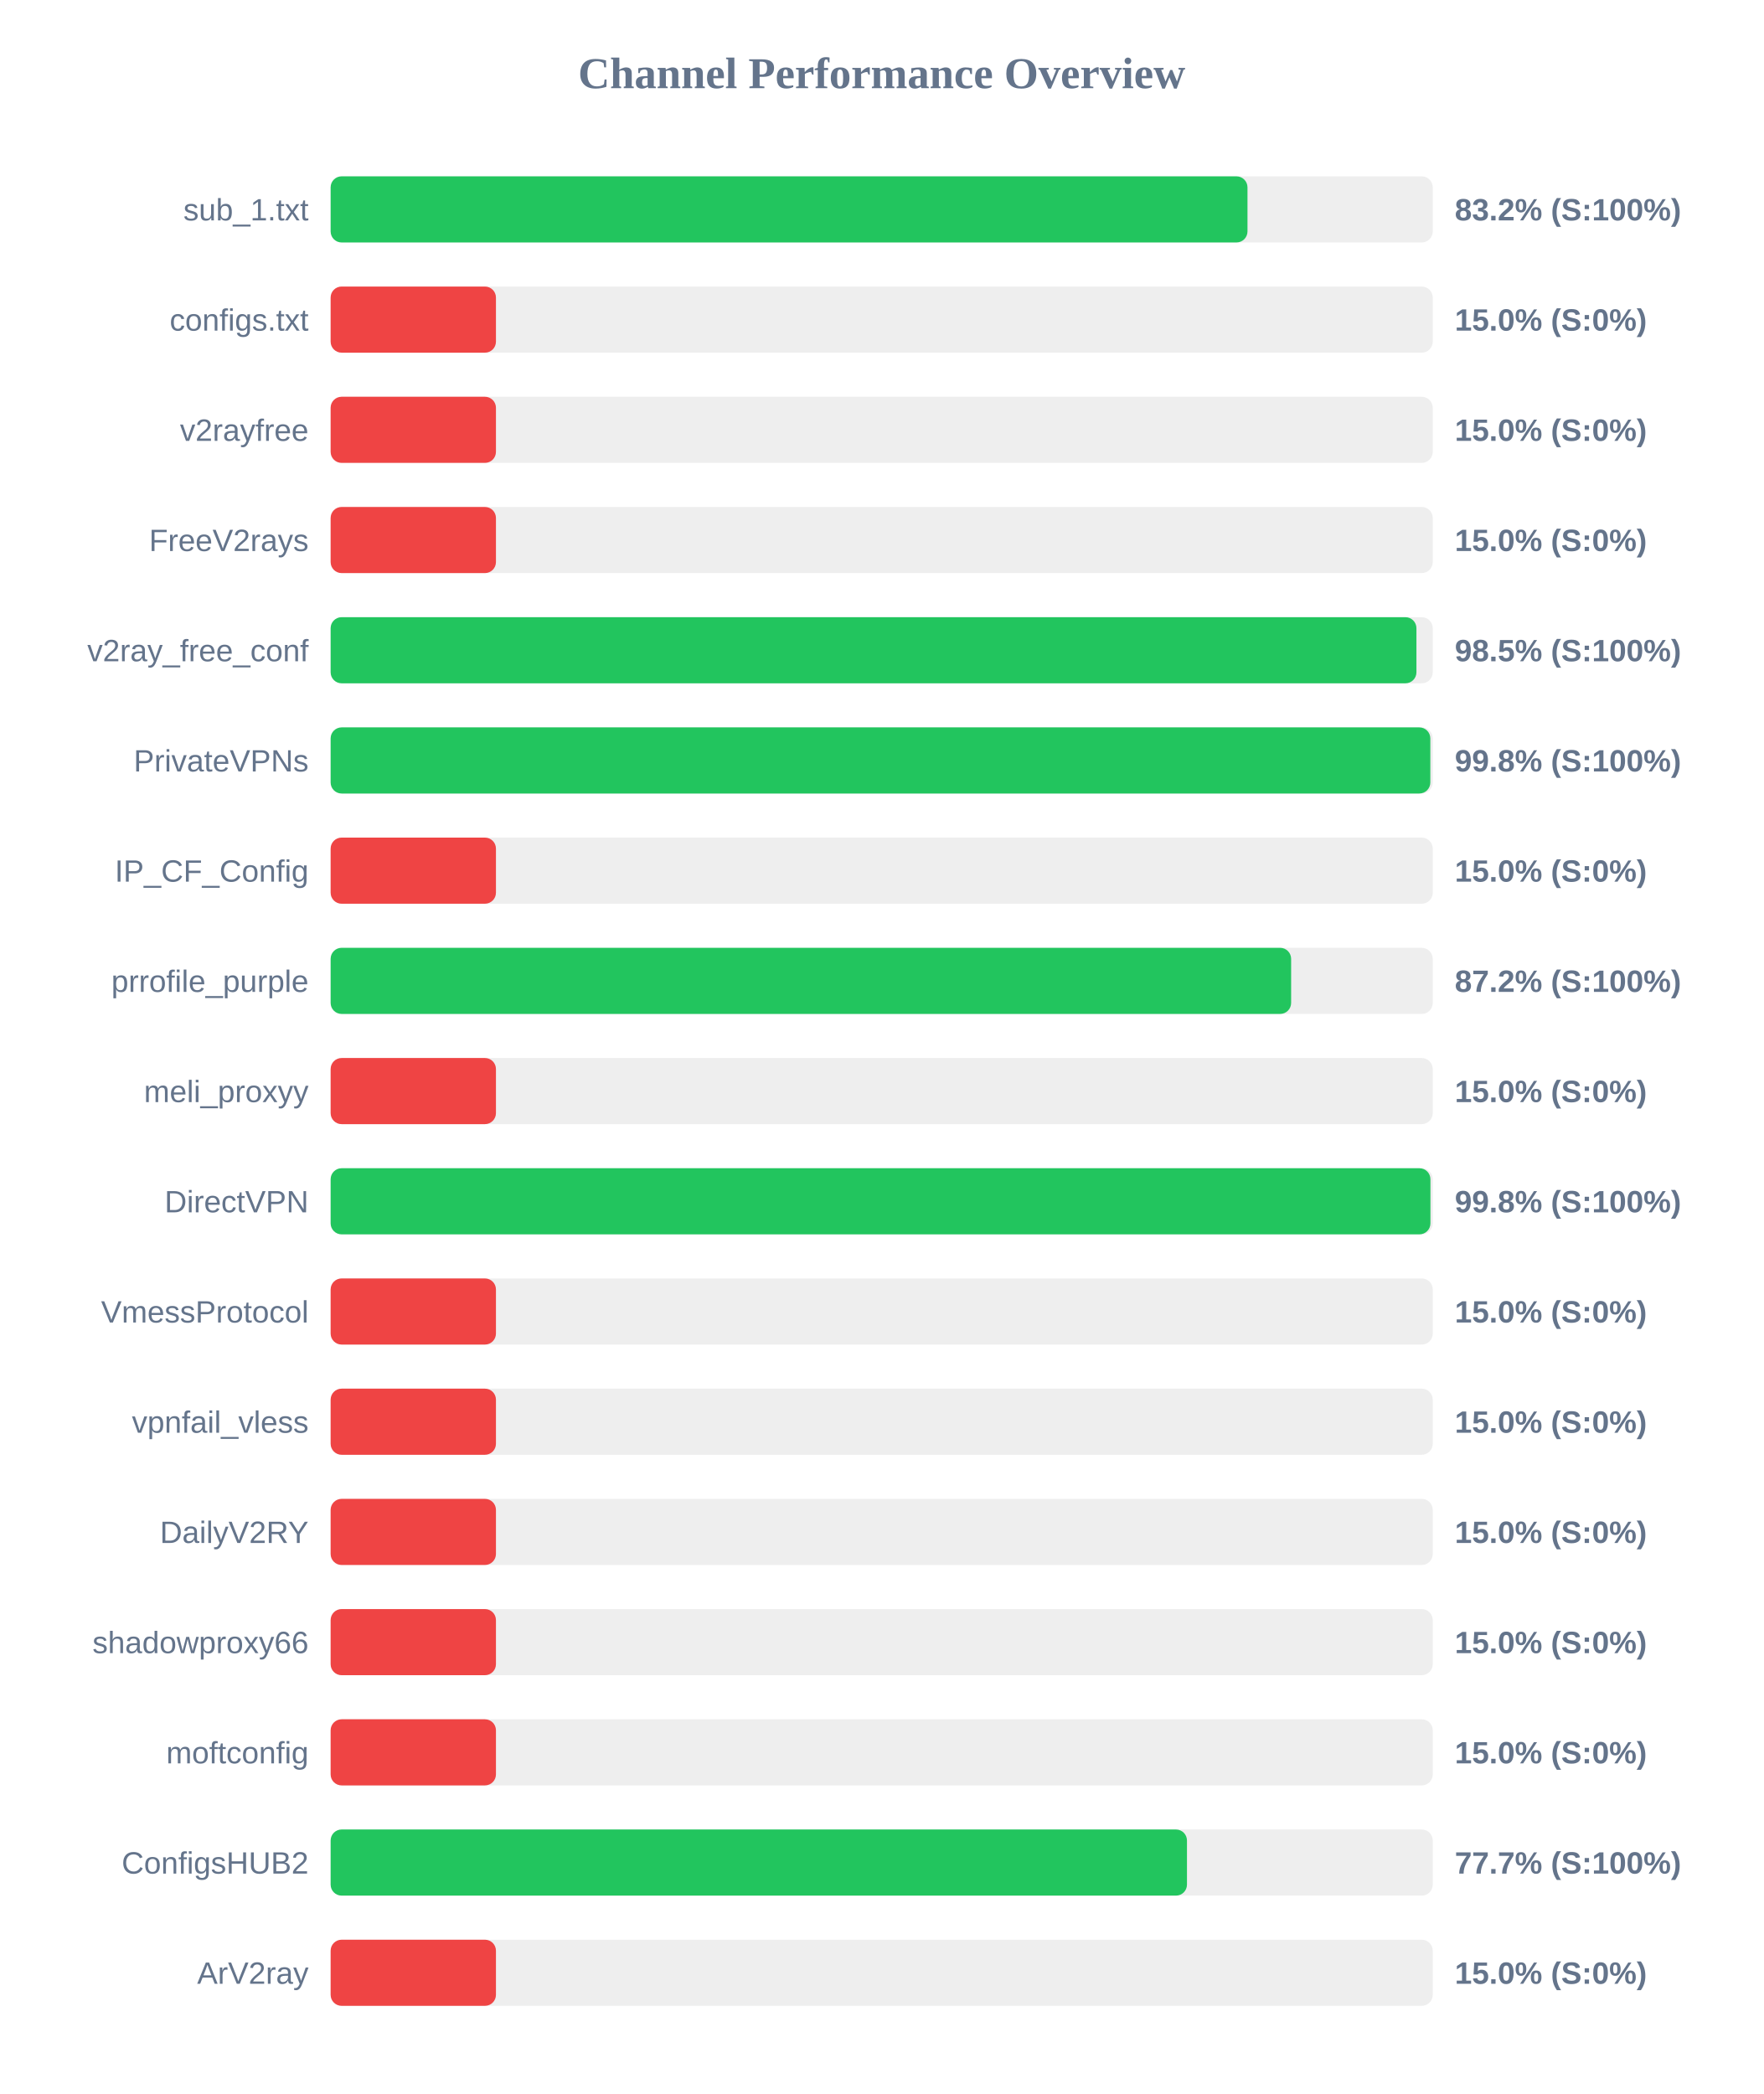
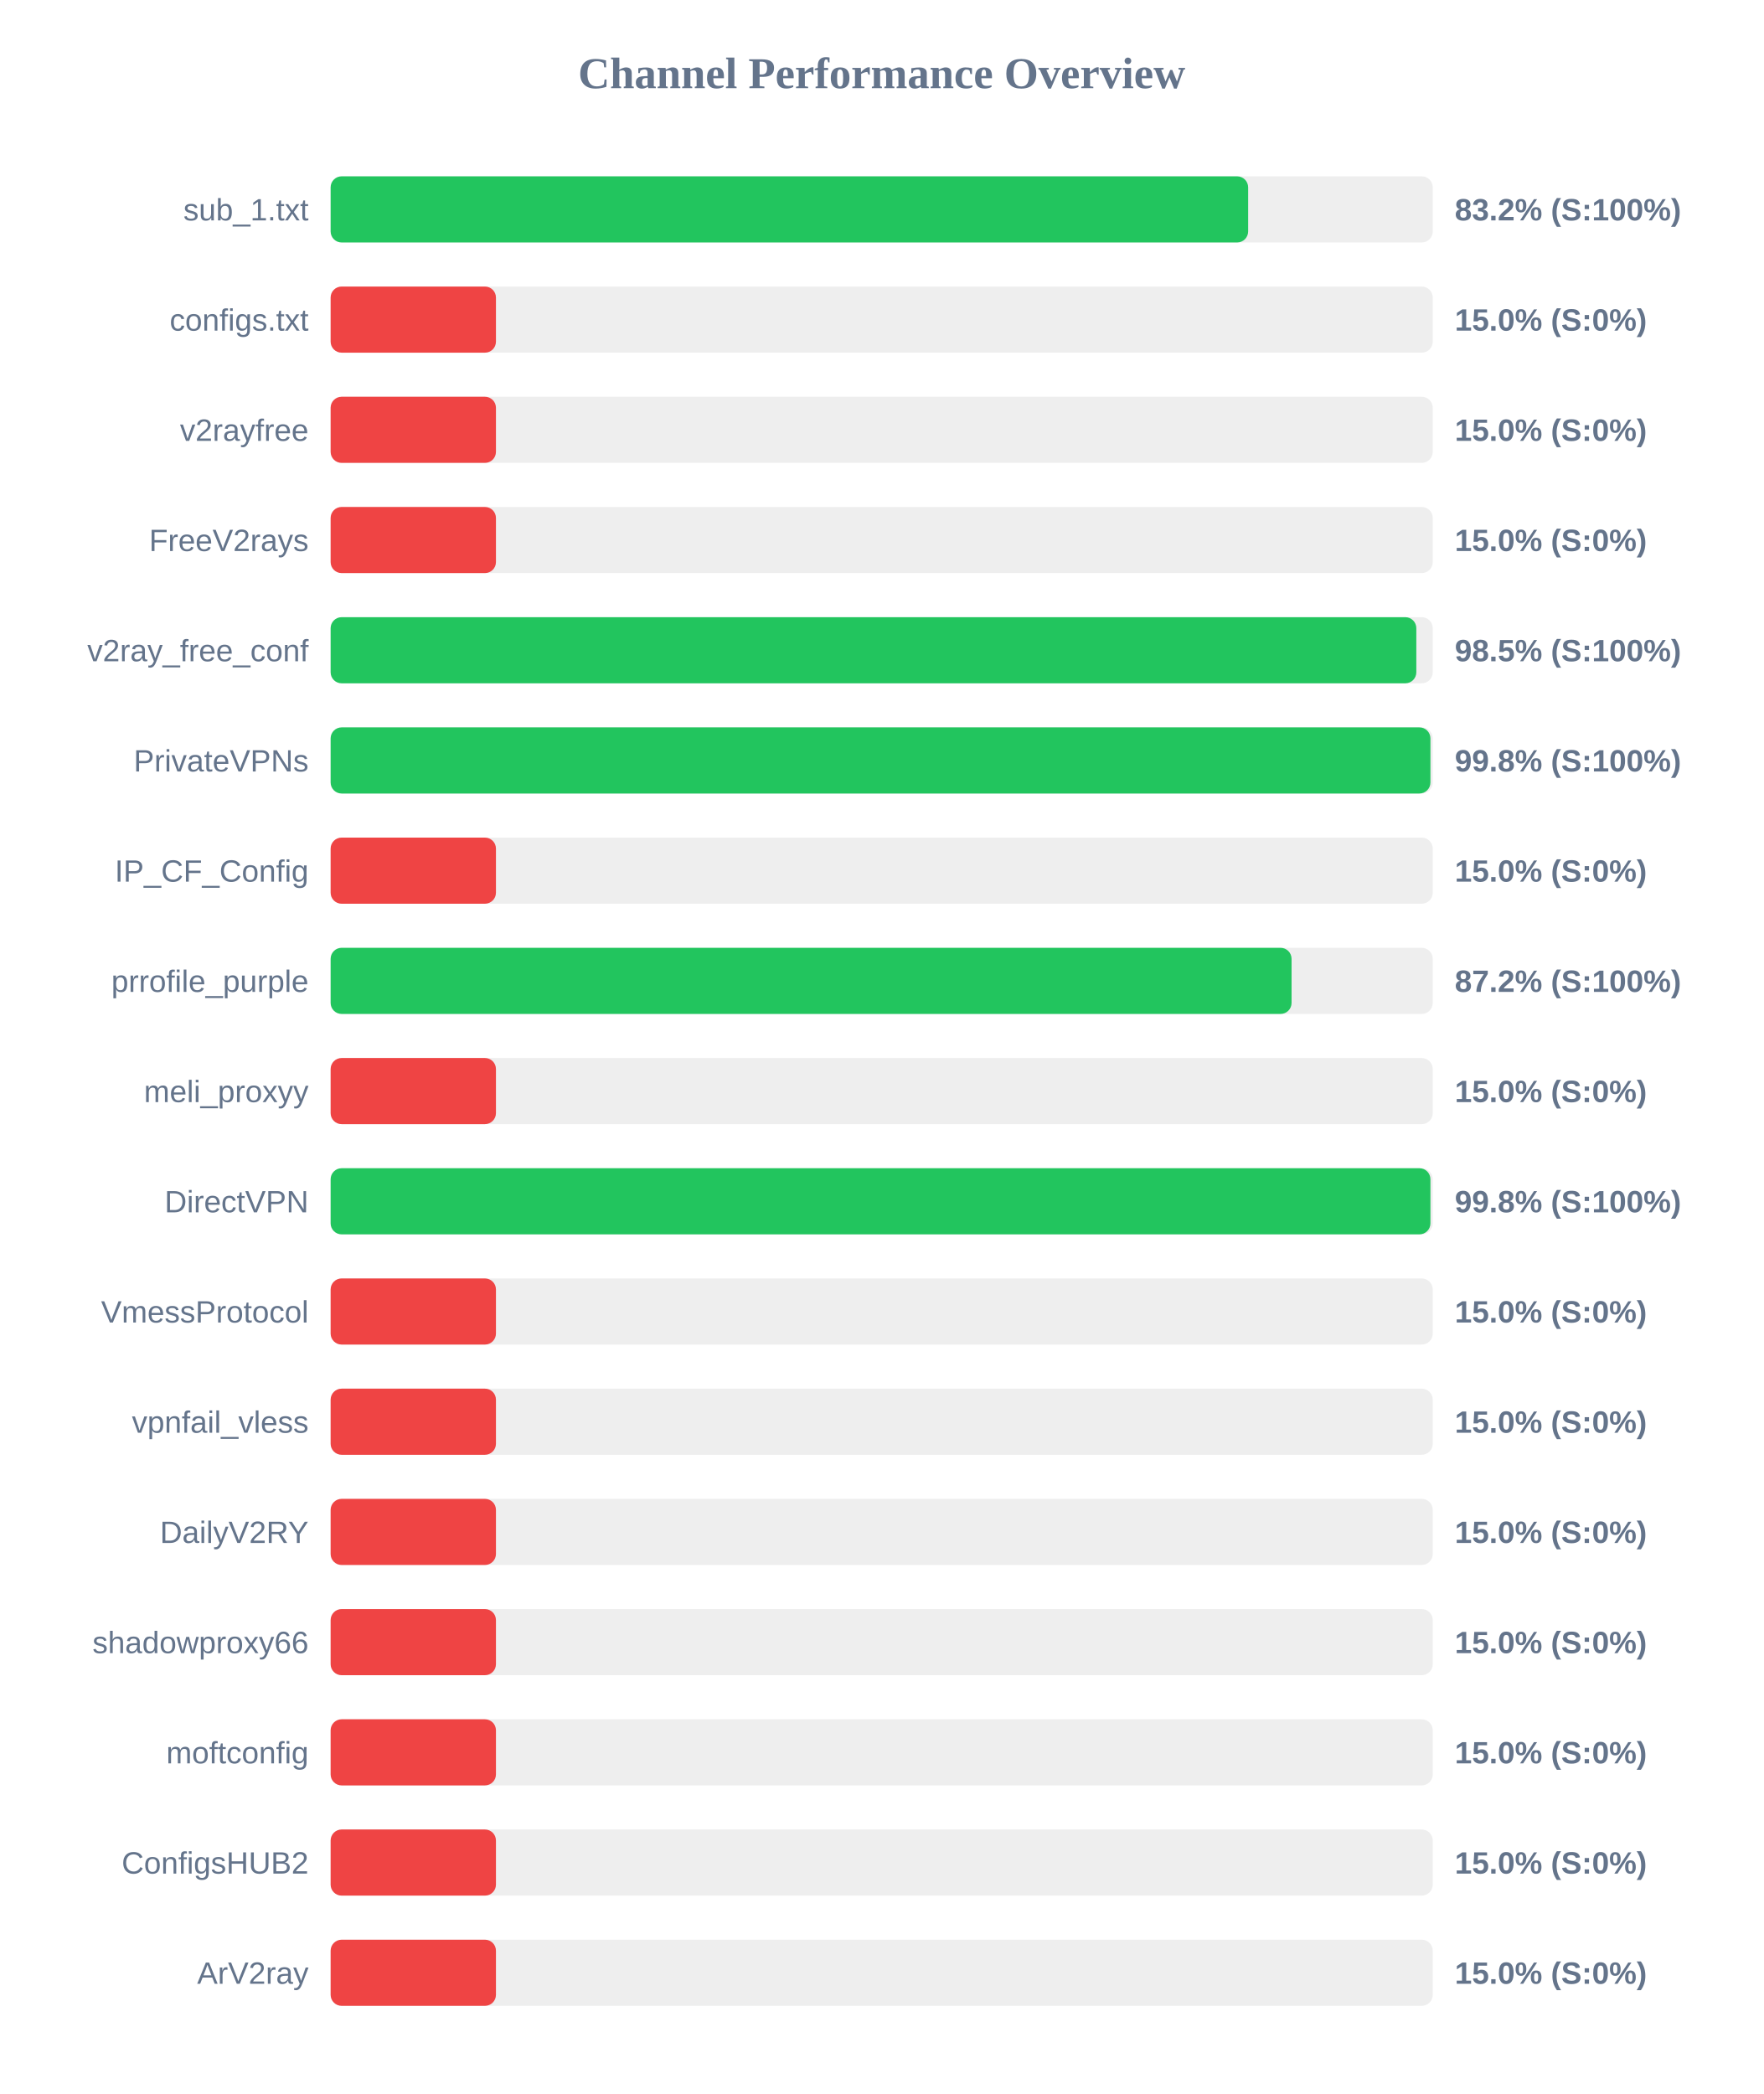
<svg xmlns="http://www.w3.org/2000/svg" width="800" height="950" version="1.1">
  <style>
        .row { font: 14px Arial; fill: #64748b; }
        .score { font: bold 14px Arial; fill: #64748b; }
    </style>
  <text x="400" y="40" text-anchor="middle" font-size="20px" font-weight="bold" fill="#64748b">Channel Performance Overview</text>
  <rect x="150" y="80" width="500" height="30" fill="#eee" rx="5" />
-   <rect x="150" y="80" width="415.95" height="30" fill="#22c55e" rx="5" />
+   <rect x="150" y="80" width="416.25" height="30" fill="#22c55e" rx="5" />
  <text x="140" y="100" text-anchor="end" class="row">sub_1.txt</text>
  <text x="660" y="100" text-anchor="start" class="score">83.2% (S:100%)</text>
  <rect x="150" y="130" width="500" height="30" fill="#eee" rx="5" />
  <rect x="150" y="130" width="75.0" height="30" fill="#ef4444" rx="5" />
  <text x="140" y="150" text-anchor="end" class="row">configs.txt</text>
  <text x="660" y="150" text-anchor="start" class="score">15.0% (S:0%)</text>
  <rect x="150" y="180" width="500" height="30" fill="#eee" rx="5" />
  <rect x="150" y="180" width="75.0" height="30" fill="#ef4444" rx="5" />
  <text x="140" y="200" text-anchor="end" class="row">v2rayfree</text>
  <text x="660" y="200" text-anchor="start" class="score">15.0% (S:0%)</text>
  <rect x="150" y="230" width="500" height="30" fill="#eee" rx="5" />
  <rect x="150" y="230" width="75.0" height="30" fill="#ef4444" rx="5" />
  <text x="140" y="250" text-anchor="end" class="row">FreeV2rays</text>
  <text x="660" y="250" text-anchor="start" class="score">15.0% (S:0%)</text>
  <rect x="150" y="280" width="500" height="30" fill="#eee" rx="5" />
-   <rect x="150" y="280" width="492.6" height="30" fill="#22c55e" rx="5" />
+   <rect x="150" y="280" width="492.55" height="30" fill="#22c55e" rx="5" />
  <text x="140" y="300" text-anchor="end" class="row">v2ray_free_conf</text>
  <text x="660" y="300" text-anchor="start" class="score">98.5% (S:100%)</text>
  <rect x="150" y="330" width="500" height="30" fill="#eee" rx="5" />
-   <rect x="150" y="330" width="498.9" height="30" fill="#22c55e" rx="5" />
+   <rect x="150" y="330" width="498.95" height="30" fill="#22c55e" rx="5" />
  <text x="140" y="350" text-anchor="end" class="row">PrivateVPNs</text>
  <text x="660" y="350" text-anchor="start" class="score">99.8% (S:100%)</text>
  <rect x="150" y="380" width="500" height="30" fill="#eee" rx="5" />
  <rect x="150" y="380" width="75.0" height="30" fill="#ef4444" rx="5" />
  <text x="140" y="400" text-anchor="end" class="row">IP_CF_Config</text>
  <text x="660" y="400" text-anchor="start" class="score">15.0% (S:0%)</text>
  <rect x="150" y="430" width="500" height="30" fill="#eee" rx="5" />
-   <rect x="150" y="430" width="435.75" height="30" fill="#22c55e" rx="5" />
+   <rect x="150" y="430" width="435.95" height="30" fill="#22c55e" rx="5" />
  <text x="140" y="450" text-anchor="end" class="row">prrofile_purple</text>
  <text x="660" y="450" text-anchor="start" class="score">87.2% (S:100%)</text>
  <rect x="150" y="480" width="500" height="30" fill="#eee" rx="5" />
  <rect x="150" y="480" width="75.0" height="30" fill="#ef4444" rx="5" />
  <text x="140" y="500" text-anchor="end" class="row">meli_proxyy</text>
  <text x="660" y="500" text-anchor="start" class="score">15.0% (S:0%)</text>
  <rect x="150" y="530" width="500" height="30" fill="#eee" rx="5" />
  <rect x="150" y="530" width="498.95" height="30" fill="#22c55e" rx="5" />
  <text x="140" y="550" text-anchor="end" class="row">DirectVPN</text>
  <text x="660" y="550" text-anchor="start" class="score">99.8% (S:100%)</text>
  <rect x="150" y="580" width="500" height="30" fill="#eee" rx="5" />
  <rect x="150" y="580" width="75.0" height="30" fill="#ef4444" rx="5" />
  <text x="140" y="600" text-anchor="end" class="row">VmessProtocol</text>
  <text x="660" y="600" text-anchor="start" class="score">15.0% (S:0%)</text>
  <rect x="150" y="630" width="500" height="30" fill="#eee" rx="5" />
  <rect x="150" y="630" width="75.0" height="30" fill="#ef4444" rx="5" />
  <text x="140" y="650" text-anchor="end" class="row">vpnfail_vless</text>
  <text x="660" y="650" text-anchor="start" class="score">15.0% (S:0%)</text>
  <rect x="150" y="680" width="500" height="30" fill="#eee" rx="5" />
  <rect x="150" y="680" width="75.0" height="30" fill="#ef4444" rx="5" />
  <text x="140" y="700" text-anchor="end" class="row">DailyV2RY</text>
  <text x="660" y="700" text-anchor="start" class="score">15.0% (S:0%)</text>
  <rect x="150" y="730" width="500" height="30" fill="#eee" rx="5" />
  <rect x="150" y="730" width="75.0" height="30" fill="#ef4444" rx="5" />
  <text x="140" y="750" text-anchor="end" class="row">shadowproxy66</text>
  <text x="660" y="750" text-anchor="start" class="score">15.0% (S:0%)</text>
  <rect x="150" y="780" width="500" height="30" fill="#eee" rx="5" />
  <rect x="150" y="780" width="75.0" height="30" fill="#ef4444" rx="5" />
  <text x="140" y="800" text-anchor="end" class="row">moftconfig</text>
  <text x="660" y="800" text-anchor="start" class="score">15.0% (S:0%)</text>
  <rect x="150" y="830" width="500" height="30" fill="#eee" rx="5" />
-   <rect x="150" y="830" width="388.5" height="30" fill="#22c55e" rx="5" />
+   <rect x="150" y="830" width="75.0" height="30" fill="#ef4444" rx="5" />
  <text x="140" y="850" text-anchor="end" class="row">ConfigsHUB2</text>
-   <text x="660" y="850" text-anchor="start" class="score">77.7% (S:100%)</text>
+   <text x="660" y="850" text-anchor="start" class="score">15.0% (S:0%)</text>
  <rect x="150" y="880" width="500" height="30" fill="#eee" rx="5" />
  <rect x="150" y="880" width="75.0" height="30" fill="#ef4444" rx="5" />
  <text x="140" y="900" text-anchor="end" class="row">ArV2ray</text>
  <text x="660" y="900" text-anchor="start" class="score">15.0% (S:0%)</text>
</svg>
